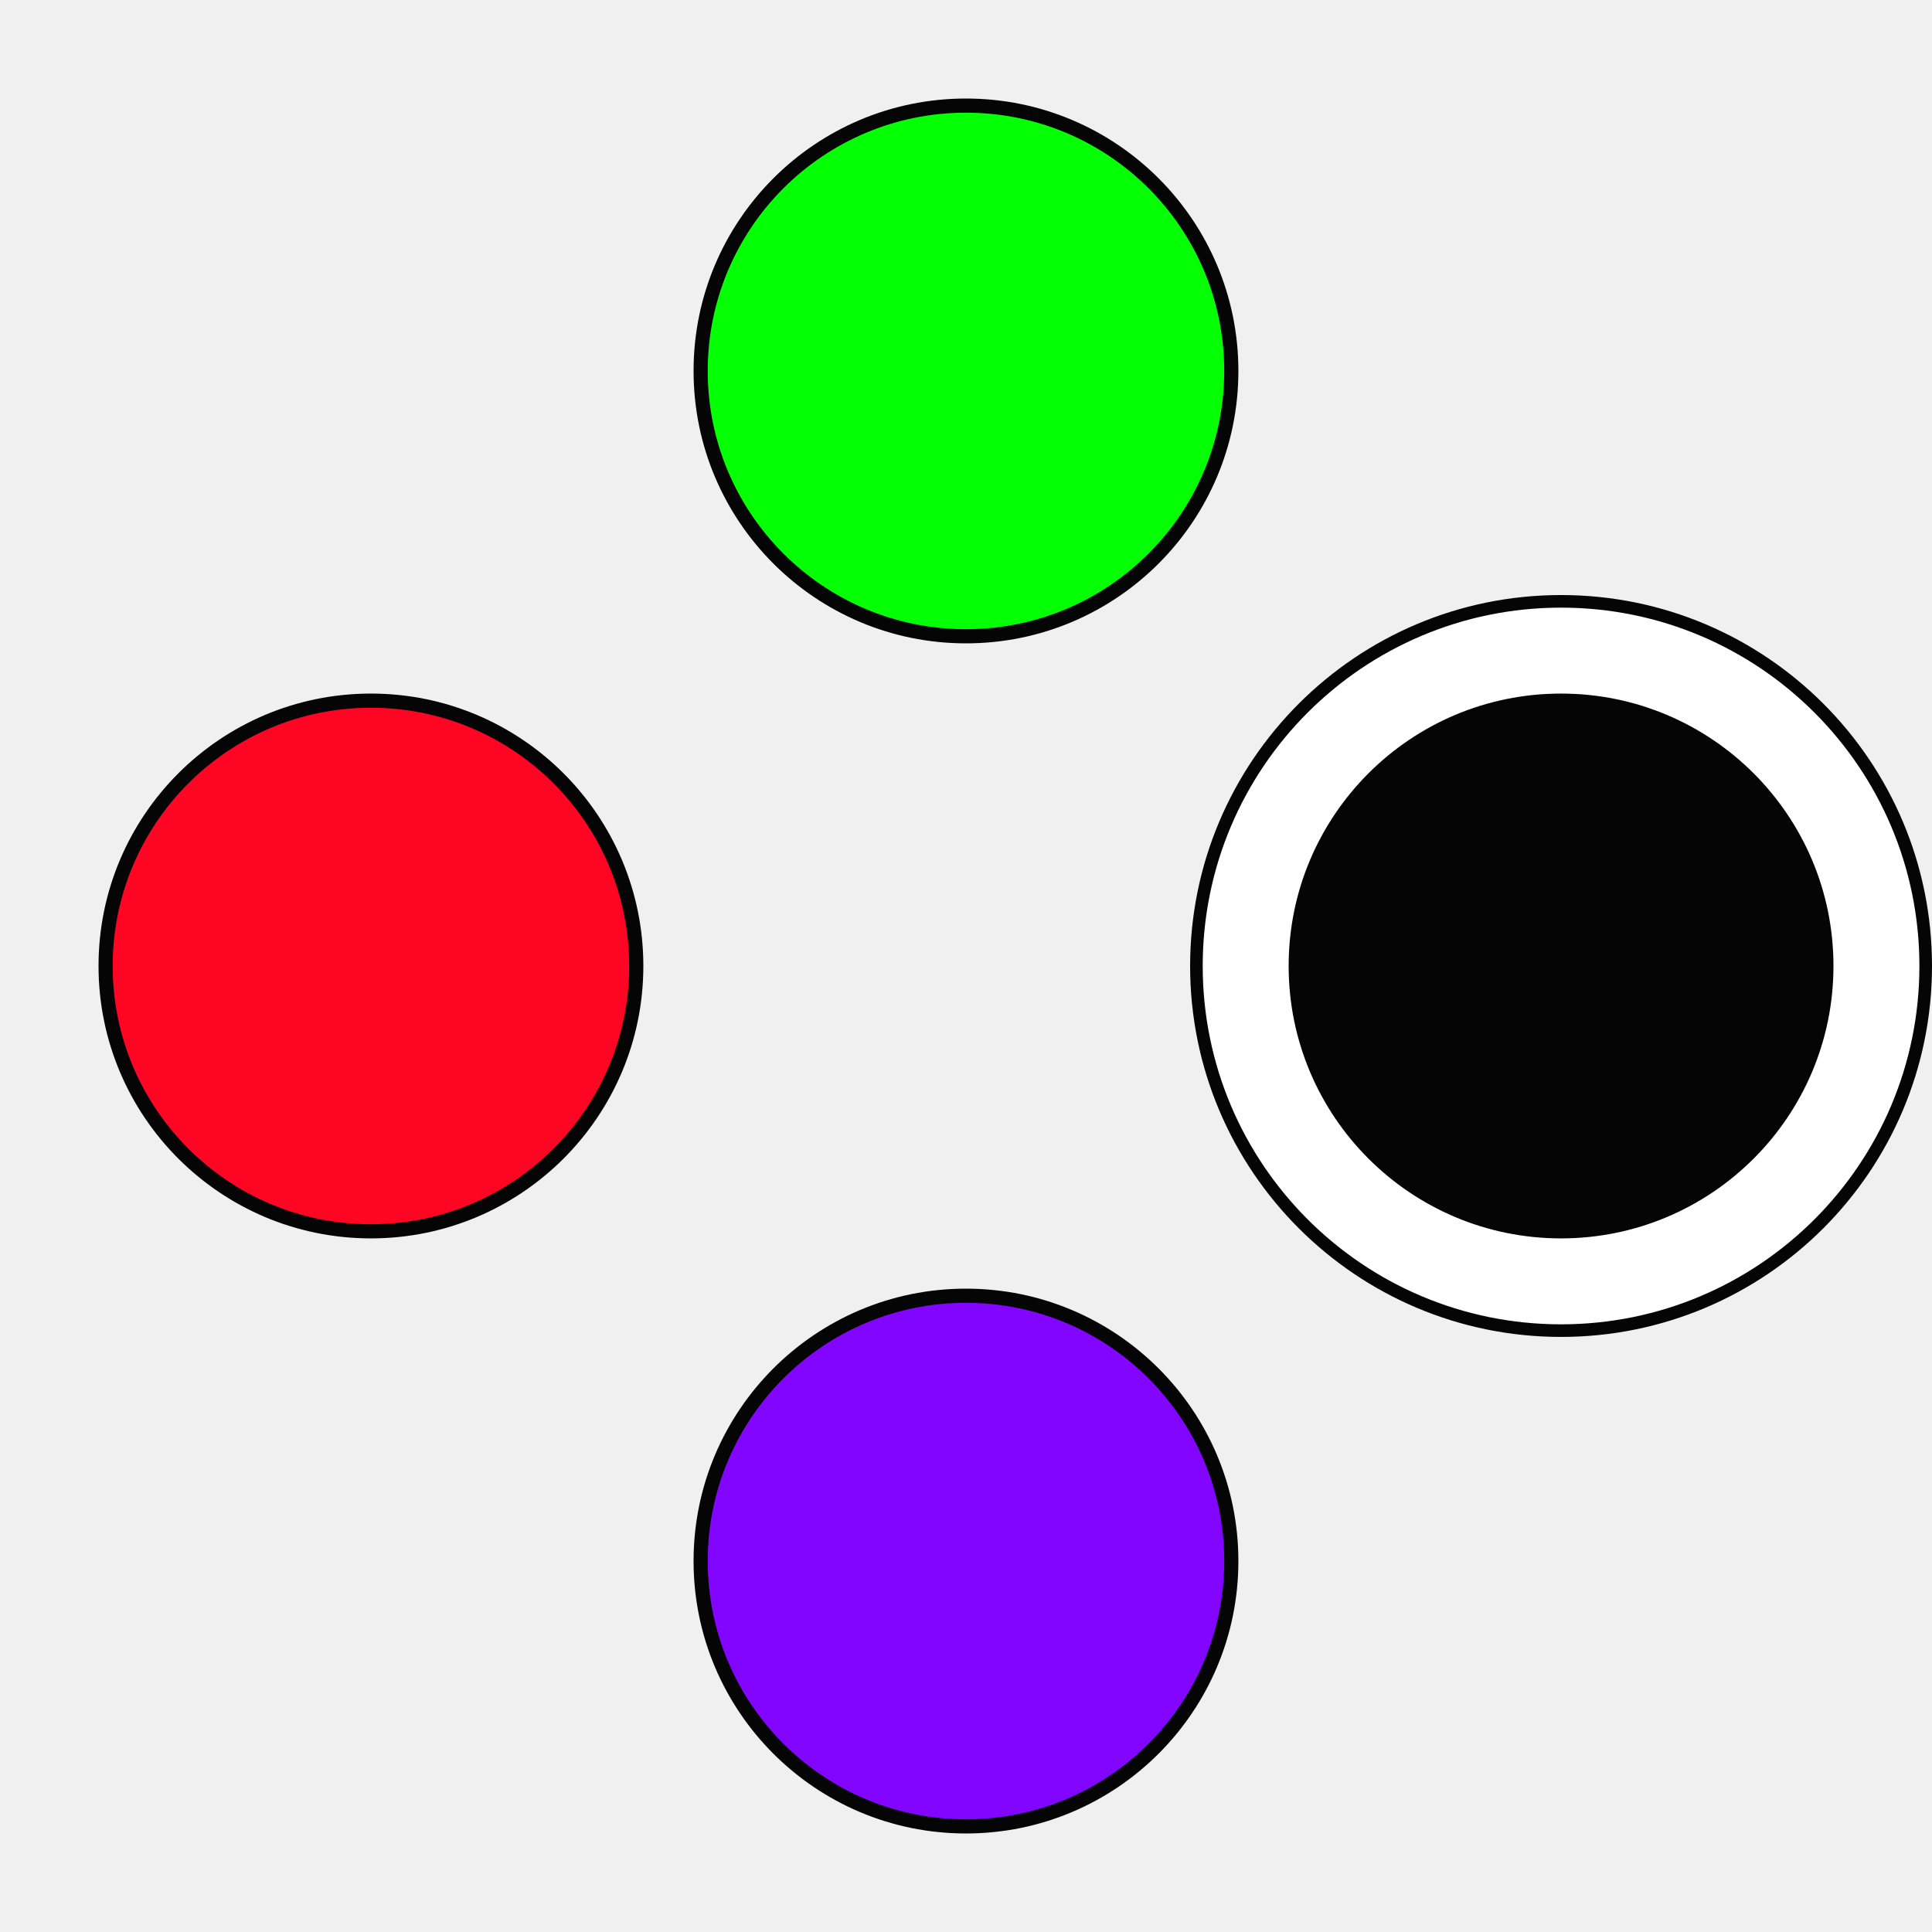
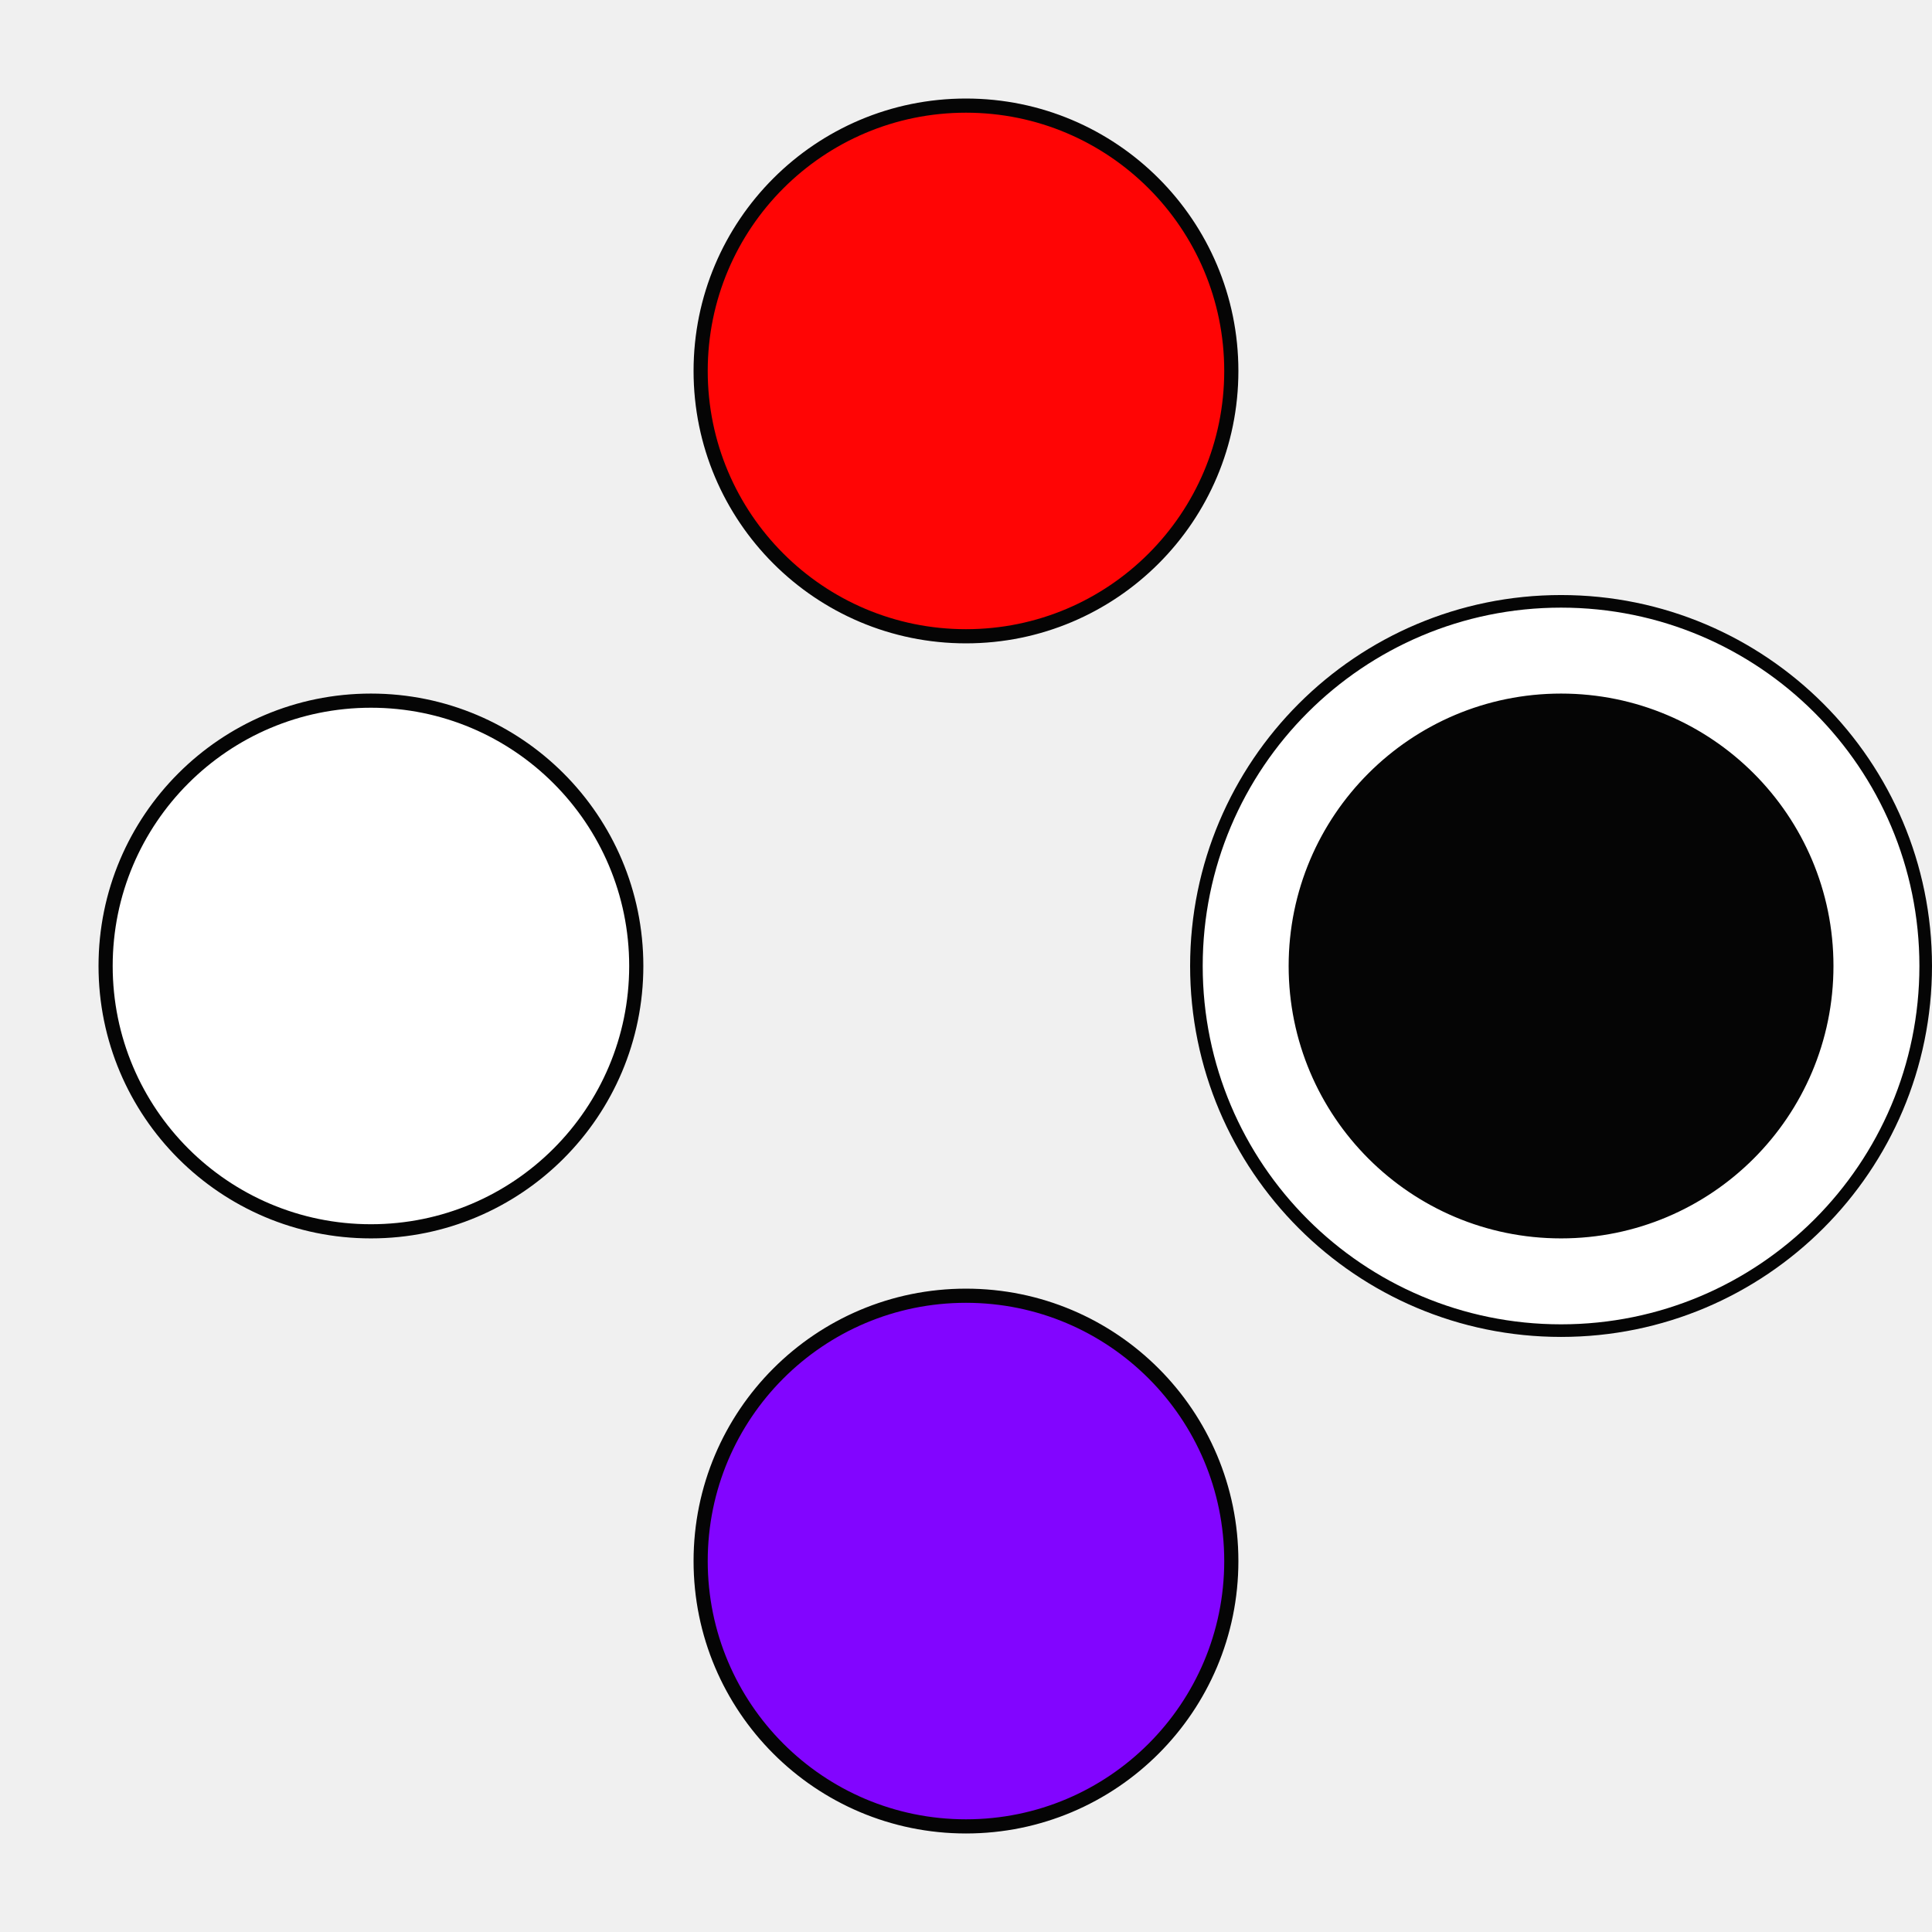
<svg xmlns="http://www.w3.org/2000/svg" width="48.167mm" height="48.167mm" viewBox="0 0 48.167 48.167" version="1.1" id="svg835">
  <defs id="defs829" />
  <g id="layer1" transform="translate(-16.36007,-19.78596)">
    <circle style="opacity:0.98;fill:#ffffff;fill-opacity:1;stroke:#000000;stroke-width:0.314;stroke-linejoin:round;stroke-miterlimit:4;stroke-dasharray:none;stroke-dashoffset:0;stroke-opacity:1" id="path1429-1" cx="55.279" cy="43.869" r="9.091">
      </circle>
-     <circle style="opacity:0.98;fill:#00ff00;fill-opacity:1;stroke:#000000;stroke-width:0.353;stroke-linejoin:round;stroke-miterlimit:4;stroke-dasharray:none;stroke-dashoffset:0;stroke-opacity:1" id="path1380" cx="40.443" cy="29.034" r="6.615">
+     <circle style="opacity:0.98;fill:#ff0000;fill-opacity:1;stroke:#000000;stroke-width:0.353;stroke-linejoin:round;stroke-miterlimit:4;stroke-dasharray:none;stroke-dashoffset:0;stroke-opacity:1" id="path1380" cx="40.443" cy="29.034" r="6.615">
      </circle>
    <circle style="opacity:0.98;fill:#8000ff;fill-opacity:1;stroke:#000000;stroke-width:0.353;stroke-linejoin:round;stroke-miterlimit:4;stroke-dasharray:none;stroke-dashoffset:0;stroke-opacity:1" id="path1380-1" cx="40.443" cy="58.705" r="6.615">
      </circle>
    <circle style="opacity:0.98;fill:#000000;fill-opacity:1;stroke:#000000;stroke-width:0.353;stroke-linejoin:round;stroke-miterlimit:4;stroke-dasharray:none;stroke-dashoffset:0;stroke-opacity:1" id="path1380-2" cx="43.869" cy="-55.279" r="6.615" transform="rotate(90)">
      </circle>
-     <circle style="opacity:0.98;fill:#ff0020;fill-opacity:1;stroke:#000000;stroke-width:0.353;stroke-linejoin:round;stroke-miterlimit:4;stroke-dasharray:none;stroke-dashoffset:0;stroke-opacity:1" id="path1380-1-1" cx="43.869" cy="-25.608" r="6.615" transform="rotate(90)">
+     <circle style="opacity:0.98;fill:#ffffff;fill-opacity:1;stroke:#000000;stroke-width:0.353;stroke-linejoin:round;stroke-miterlimit:4;stroke-dasharray:none;stroke-dashoffset:0;stroke-opacity:1" id="path1380-1-1" cx="43.869" cy="-25.608" r="6.615" transform="rotate(90)">
      </circle>
  </g>
</svg>
